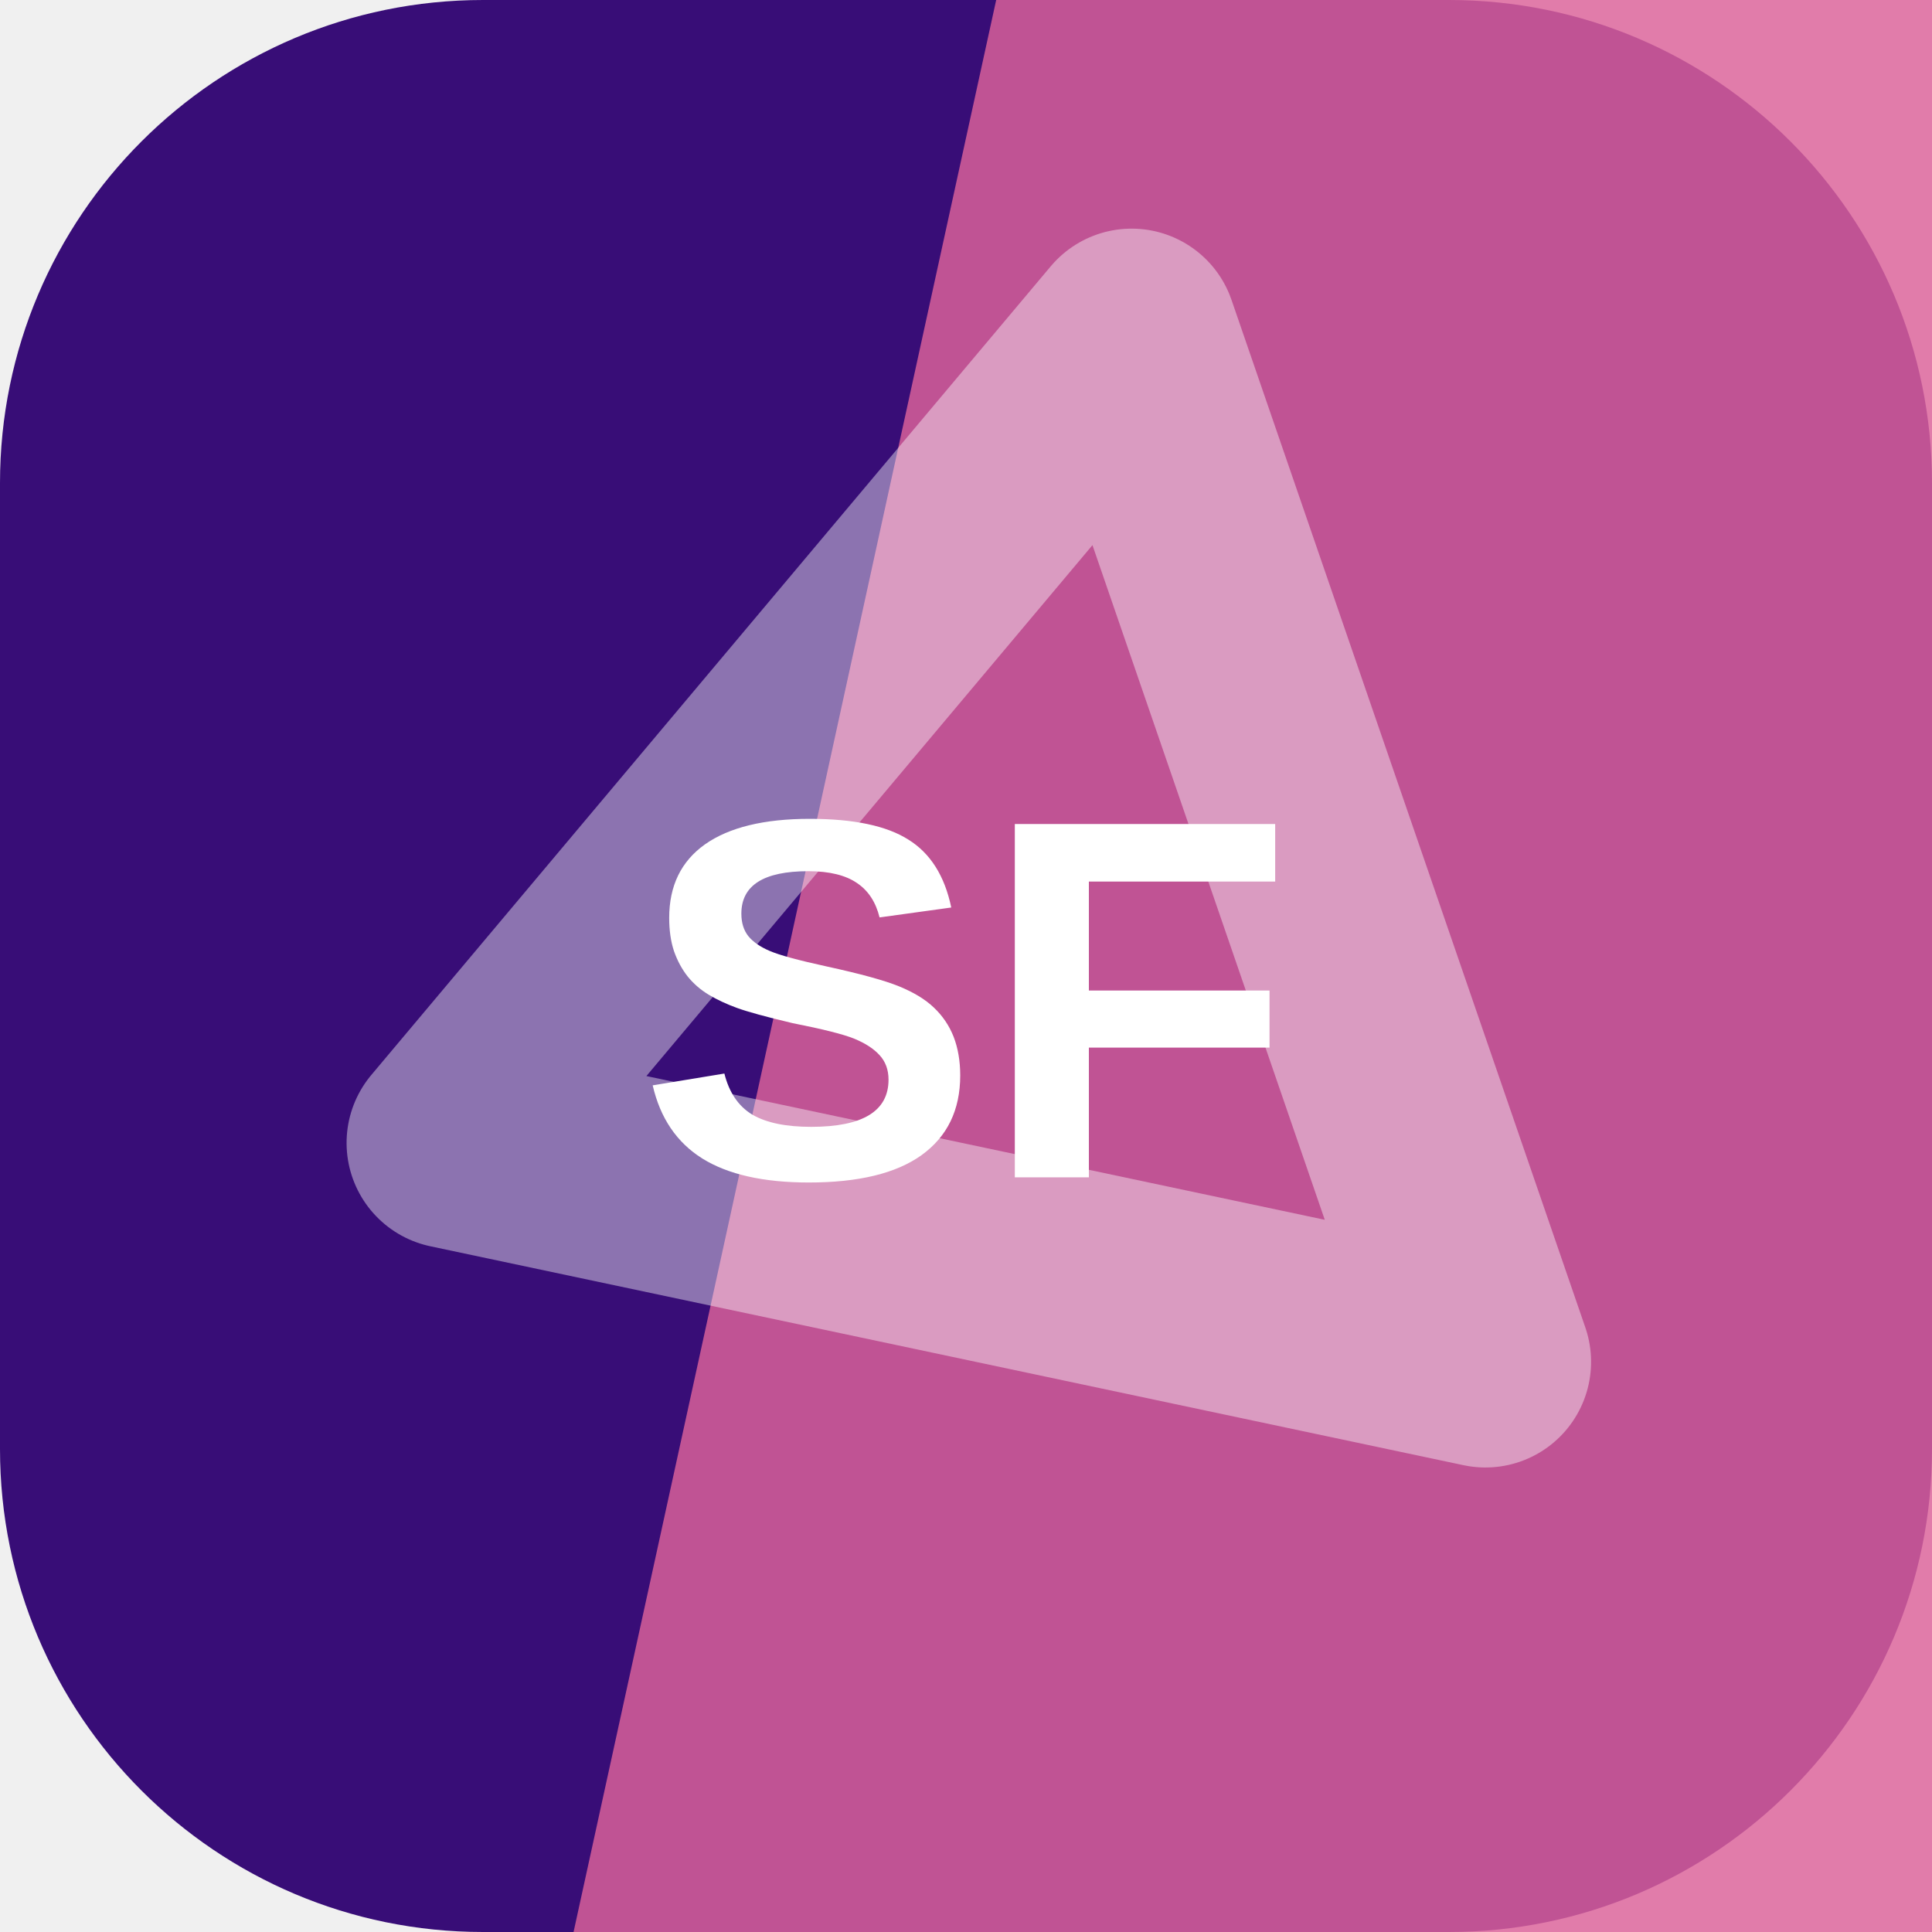
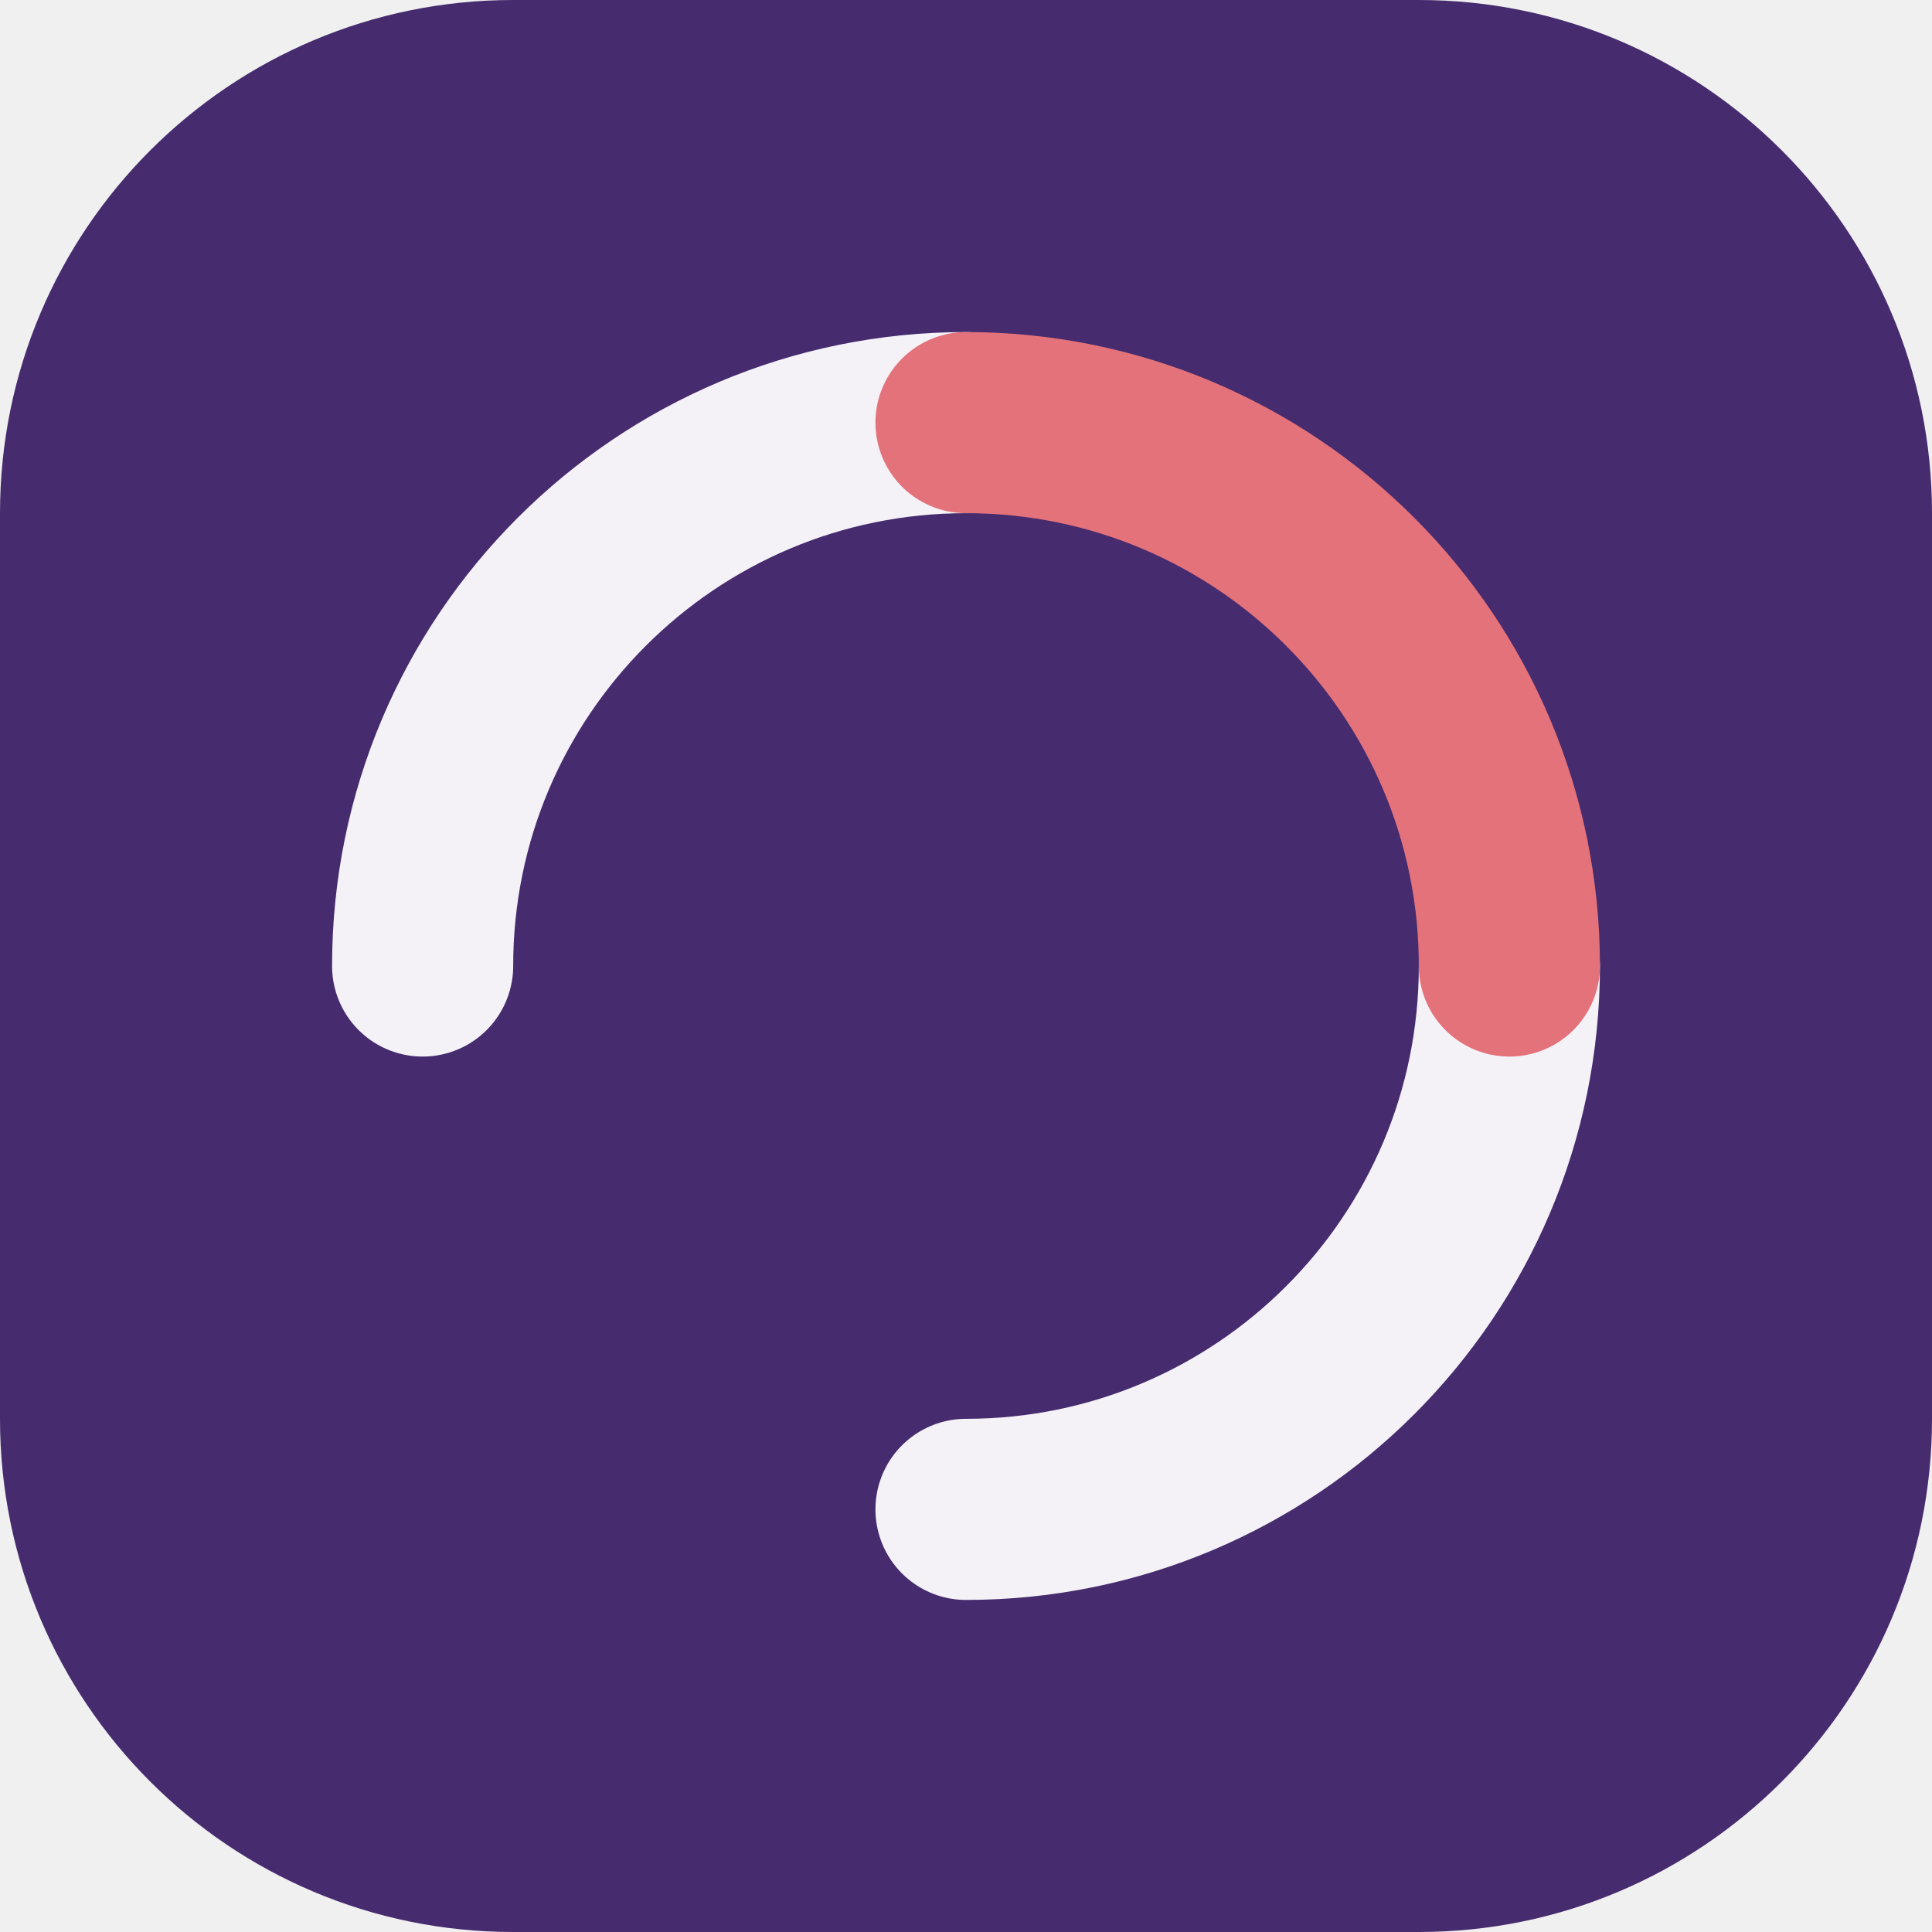
<svg xmlns="http://www.w3.org/2000/svg" width="64" height="64" viewBox="0 0 64 64" role="img">
-   <rect width="64" height="64" rx="16" fill="hsl(264 80% 26%)" />
-   <path d="M33 0h31v64H19Z" fill="hsl(333 65% 63%)" opacity="0.82" />
-   <g transform="rotate(71 32 32)" opacity="0.42">
-     <path d="M14 20h36L32 50Z" fill="none" stroke="#ffffff" stroke-width="7" stroke-linejoin="round" />
+   <rect width="64" height="64" rx="17" fill="hsl(264 44% 30%)" />
+   <g transform="rotate(270 32 32)">
+     <g fill="none" stroke="hsl(264 24% 96%)" stroke-width="6" stroke-linecap="round">
+       <path d="M32 14a18 18 0 0 1 18 18" />
+       <path d="M32 50a18 18 0 0 1-18-18" />
+     </g>
+     <path d="M50 32a18 18 0 0 1-18 18" fill="none" stroke="hsl(355 68% 67%)" stroke-width="6" stroke-linecap="round" />
  </g>
-   <text x="32" y="39" text-anchor="middle" fill="#ffffff" font-family="Arial,Helvetica,sans-serif" font-size="17" font-weight="700" letter-spacing="0">SF</text>
</svg>
